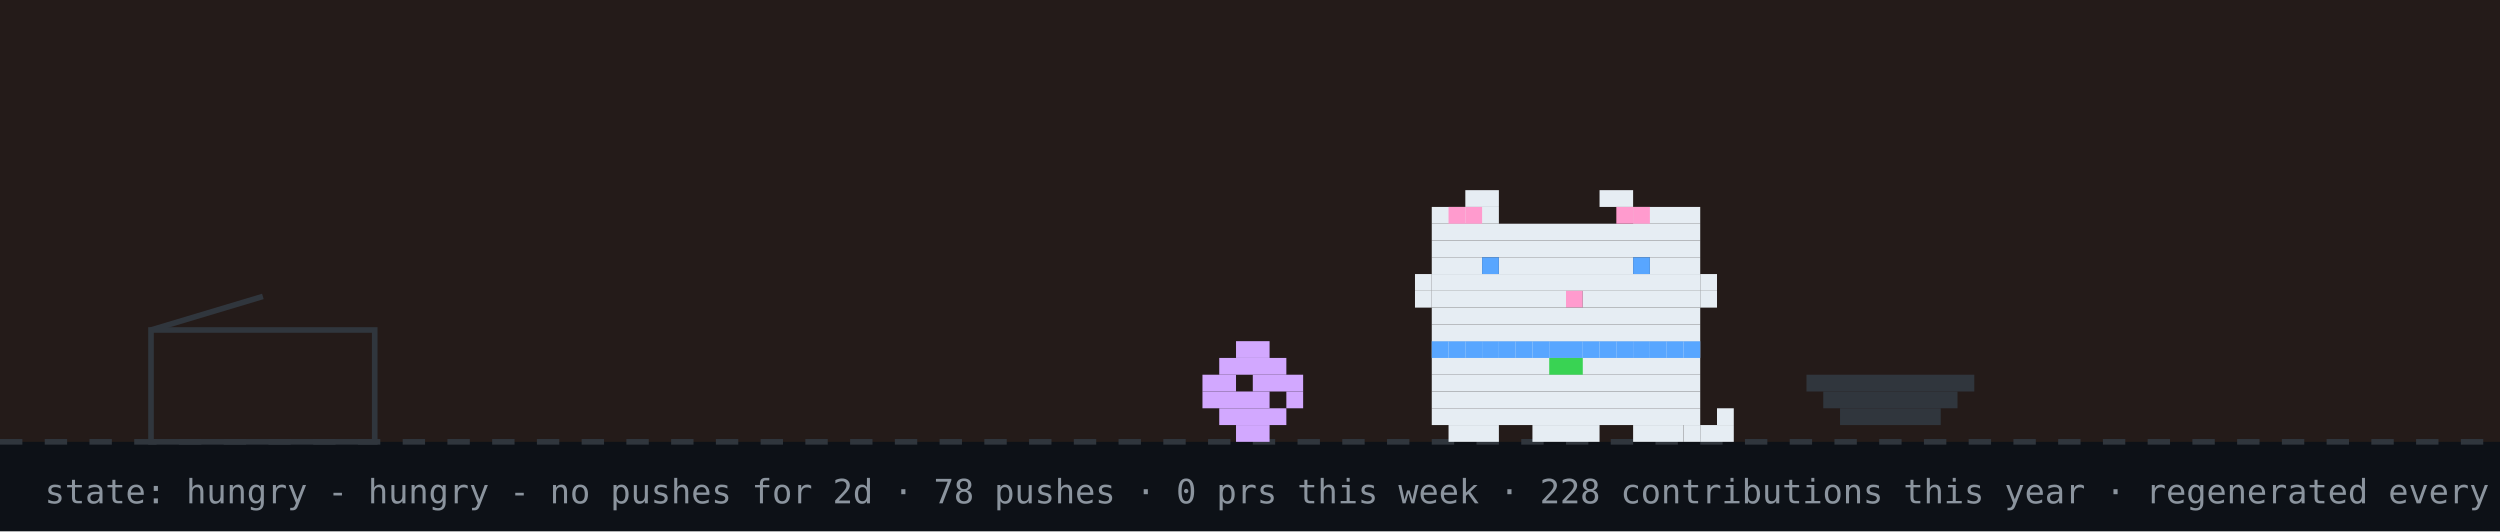
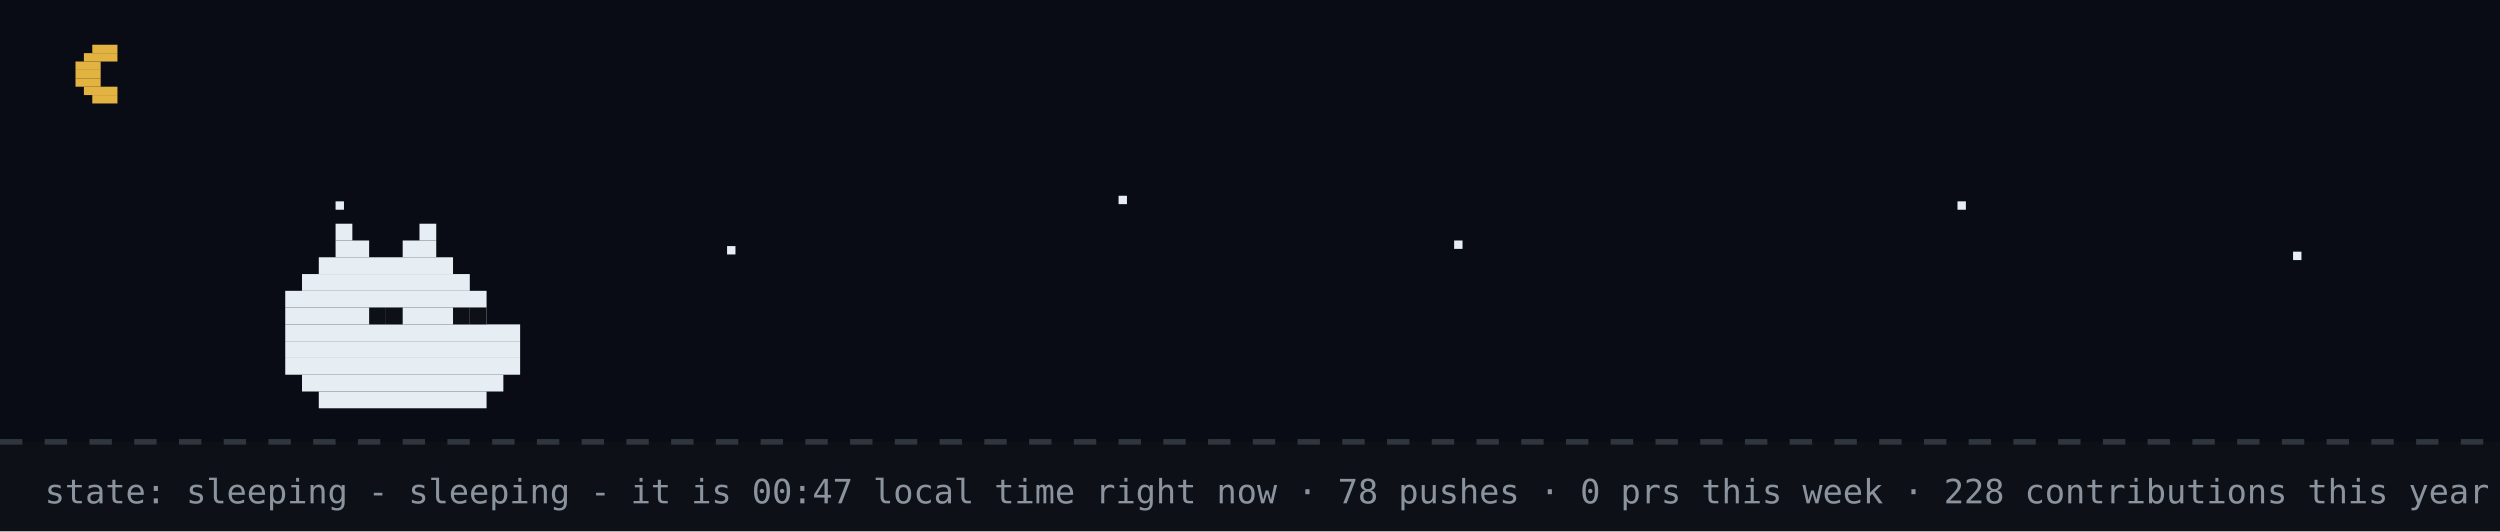
- <svg xmlns="http://www.w3.org/2000/svg" width="894" height="190" viewBox="0 0 894 190" role="img" aria-label="github pet: hungry">
+ <svg xmlns="http://www.w3.org/2000/svg" width="894" height="190" viewBox="0 0 894 190" role="img" aria-label="github pet: sleeping">
  <rect width="894" height="190" fill="#0d1117" />
-   <rect width="894" height="158" fill="#f77825" opacity="0.1" />
+   <rect width="894" height="158" fill="#02060f" opacity="0.4" />
+   <rect x="33" y="16" width="9" height="3" fill="#e3b341" />
+   <rect x="30" y="19" width="12" height="3" fill="#e3b341" />
+   <rect x="27" y="22" width="9" height="3" fill="#e3b341" />
+   <rect x="27" y="25" width="9" height="3" fill="#e3b341" />
+   <rect x="27" y="28" width="9" height="3" fill="#e3b341" />
+   <rect x="30" y="31" width="12" height="3" fill="#e3b341" />
+   <rect x="33" y="34" width="9" height="3" fill="#e3b341" />
+   <rect x="120" y="72" width="3" height="3" fill="#e6edf3">
+     <animate attributeName="opacity" values="1;0.2;1" dur="2.2s" begin="0s" repeatCount="indefinite" />
+   </rect>
+   <rect x="260" y="88" width="3" height="3" fill="#e6edf3">
+     <animate attributeName="opacity" values="1;0.2;1" dur="2.2s" begin="0.7s" repeatCount="indefinite" />
+   </rect>
+   <rect x="400" y="70" width="3" height="3" fill="#e6edf3">
+     <animate attributeName="opacity" values="1;0.2;1" dur="2.2s" begin="1.3s" repeatCount="indefinite" />
+   </rect>
+   <rect x="520" y="86" width="3" height="3" fill="#e6edf3">
+     <animate attributeName="opacity" values="1;0.2;1" dur="2.2s" begin="0.4s" repeatCount="indefinite" />
+   </rect>
+   <rect x="700" y="72" width="3" height="3" fill="#e6edf3">
+     <animate attributeName="opacity" values="1;0.2;1" dur="2.2s" begin="1.7s" repeatCount="indefinite" />
+   </rect>
+   <rect x="820" y="90" width="3" height="3" fill="#e6edf3">
+     <animate attributeName="opacity" values="1;0.2;1" dur="2.2s" begin="1s" repeatCount="indefinite" />
+   </rect>
  <line x1="0" y1="158" x2="894" y2="158" stroke="#30363d" stroke-width="2" stroke-dasharray="8 8" />
-   <rect x="54" y="118" width="80" height="40" fill="none" stroke="#30363d" stroke-width="2" />
-   <line x1="54" y1="118" x2="94" y2="106" stroke="#30363d" stroke-width="2" />
-   <g transform="translate(430,0)">
-     <g>
-       <animateTransform attributeName="transform" type="translate" values="0 0;0 0;52 -10;52 0;52 0;0 0" keyTimes="0;0.660;0.690;0.780;0.860;1" dur="32s" begin="0s" repeatCount="indefinite" />
-       <rect x="12" y="122" width="12" height="6" fill="#d2a8ff" />
-       <rect x="6" y="128" width="24" height="6" fill="#d2a8ff" />
-       <rect x="0" y="134" width="12" height="6" fill="#d2a8ff" />
-       <rect x="18" y="134" width="18" height="6" fill="#d2a8ff" />
-       <rect x="0" y="140" width="24" height="6" fill="#d2a8ff" />
-       <rect x="30" y="140" width="6" height="6" fill="#d2a8ff" />
-       <rect x="6" y="146" width="24" height="6" fill="#d2a8ff" />
-       <rect x="12" y="152" width="12" height="6" fill="#d2a8ff" />
-     </g>
-   </g>
-   <rect x="646" y="134" width="60" height="6" fill="#30363d" />
-   <rect x="652" y="140" width="48" height="6" fill="#30363d" />
-   <rect x="658" y="146" width="36" height="6" fill="#30363d" />
-   <g transform="translate(500,0)">
-     <rect x="12" y="122" width="96" height="6" fill="#e6edf3" />
-     <rect x="12" y="128" width="96" height="6" fill="#e6edf3" />
-     <rect x="12" y="134" width="96" height="6" fill="#e6edf3" />
-     <rect x="12" y="140" width="96" height="6" fill="#e6edf3" />
-     <rect x="12" y="146" width="96" height="6" fill="#e6edf3" />
-     <rect x="18" y="152" width="18" height="6" fill="#e6edf3" />
-     <rect x="48" y="152" width="24" height="6" fill="#e6edf3" />
-     <rect x="84" y="152" width="18" height="6" fill="#e6edf3" />
-     <rect x="12" y="122" width="6" height="6" fill="#58a6ff" />
-     <rect x="18" y="122" width="6" height="6" fill="#58a6ff" />
-     <rect x="24" y="122" width="6" height="6" fill="#58a6ff" />
-     <rect x="30" y="122" width="6" height="6" fill="#58a6ff" />
-     <rect x="36" y="122" width="6" height="6" fill="#58a6ff" />
-     <rect x="42" y="122" width="6" height="6" fill="#58a6ff" />
-     <rect x="48" y="122" width="6" height="6" fill="#58a6ff" />
-     <rect x="54" y="122" width="6" height="6" fill="#58a6ff" />
-     <rect x="60" y="122" width="6" height="6" fill="#58a6ff" />
-     <rect x="66" y="122" width="6" height="6" fill="#58a6ff" />
-     <rect x="72" y="122" width="6" height="6" fill="#58a6ff" />
-     <rect x="78" y="122" width="6" height="6" fill="#58a6ff" />
-     <rect x="84" y="122" width="6" height="6" fill="#58a6ff" />
-     <rect x="90" y="122" width="6" height="6" fill="#58a6ff" />
-     <rect x="96" y="122" width="6" height="6" fill="#58a6ff" />
-     <rect x="102" y="122" width="6" height="6" fill="#58a6ff" />
-     <rect x="54" y="128" width="6" height="6" fill="#39d353" />
-     <rect x="60" y="128" width="6" height="6" fill="#39d353" />
-     <g>
-       <animate attributeName="opacity" values="1;0;1" keyTimes="0;0.5;1" calcMode="discrete" dur="1.4s" repeatCount="indefinite" />
-       <rect x="102" y="152" width="6" height="6" fill="#e6edf3" />
-       <rect x="108" y="152" width="6" height="6" fill="#e6edf3" />
-       <rect x="114" y="152" width="6" height="6" fill="#e6edf3" />
-       <rect x="114" y="146" width="6" height="6" fill="#e6edf3" />
-     </g>
-     <g opacity="0">
-       <animate attributeName="opacity" values="0;1;0" keyTimes="0;0.5;1" calcMode="discrete" dur="1.4s" repeatCount="indefinite" />
-       <rect x="114" y="152" width="6" height="6" fill="#e6edf3" />
-       <rect x="114" y="146" width="6" height="6" fill="#e6edf3" />
-       <rect x="114" y="140" width="6" height="6" fill="#e6edf3" />
-       <rect x="108" y="140" width="6" height="6" fill="#e6edf3" />
-     </g>
-     <g>
-       <animateTransform attributeName="transform" type="translate" values="0 0;0 0;0 8;0 0;0 8;0 0;0 8;0 0;0 0" keyTimes="0.000;0.100;0.233;0.367;0.500;0.633;0.767;0.900;1.000" dur="6s" begin="0s" repeatCount="indefinite" />
-       <rect x="24" y="68" width="12" height="6" fill="#e6edf3" />
-       <rect x="72" y="68" width="12" height="6" fill="#e6edf3" />
-       <rect x="12" y="74" width="24" height="6" fill="#e6edf3" />
-       <rect x="84" y="74" width="24" height="6" fill="#e6edf3" />
-       <rect x="12" y="80" width="96" height="6" fill="#e6edf3" />
-       <rect x="12" y="86" width="96" height="6" fill="#e6edf3" />
-       <rect x="12" y="92" width="18" height="6" fill="#e6edf3" />
-       <rect x="36" y="92" width="48" height="6" fill="#e6edf3" />
-       <rect x="90" y="92" width="18" height="6" fill="#e6edf3" />
-       <rect x="12" y="98" width="96" height="6" fill="#e6edf3" />
-       <rect x="12" y="104" width="48" height="6" fill="#e6edf3" />
-       <rect x="60" y="104" width="6" height="6" fill="#ff9bce" />
-       <rect x="66" y="104" width="42" height="6" fill="#e6edf3" />
-       <rect x="12" y="110" width="96" height="6" fill="#e6edf3" />
-       <rect x="12" y="116" width="96" height="6" fill="#e6edf3" />
-       <rect x="18" y="74" width="6" height="6" fill="#ff9bce" />
-       <rect x="24" y="74" width="6" height="6" fill="#ff9bce" />
-       <rect x="78" y="74" width="6" height="6" fill="#ff9bce" />
-       <rect x="84" y="74" width="6" height="6" fill="#ff9bce" />
-       <rect x="6" y="98" width="6" height="6" fill="#e6edf3" />
-       <rect x="6" y="104" width="6" height="6" fill="#e6edf3" />
-       <rect x="108" y="98" width="6" height="6" fill="#e6edf3" />
-       <rect x="108" y="104" width="6" height="6" fill="#e6edf3" />
-       <g>
-         <animate attributeName="opacity" values="1;0;1" keyTimes="0;0.96;1" calcMode="discrete" dur="4.2s" repeatCount="indefinite" />
-         <rect x="30" y="92" width="6" height="6" fill="#58a6ff" />
-         <rect x="84" y="92" width="6" height="6" fill="#58a6ff" />
-       </g>
-       <g opacity="0">
-         <animate attributeName="opacity" values="0;1;0" keyTimes="0;0.96;1" calcMode="discrete" dur="4.2s" repeatCount="indefinite" />
-         <rect x="30" y="92" width="6" height="6" fill="#0d1117" />
-         <rect x="84" y="92" width="6" height="6" fill="#0d1117" />
-       </g>
-     </g>
-   </g>
-   <g opacity="0">
-     <animate attributeName="opacity" values="0;0;1;1;0;0" keyTimes="0;0.07;0.14;0.85;0.96;1" dur="7s" repeatCount="1" fill="freeze" />
-     <rect x="60" y="12" width="380" height="46" rx="10" fill="#30363d" />
-     <polygon points="110,58 130,58 118,74" fill="#30363d" />
-     <text x="76" y="31" font-family="monospace" font-size="13" fill="#e6edf3">good evening! welcome to shubham's corner</text>
-     <text x="76" y="48" font-family="monospace" font-size="12" fill="#8b949e">scroll down for projects + contact</text>
-     <polygon points="230,66 246,66 238,78" fill="#58a6ff">
-       <animateTransform attributeName="transform" type="translate" values="0 0;0 6;0 0" dur="0.8s" repeatCount="indefinite" />
-     </polygon>
-   </g>
-   <g opacity="0">
-     <animate attributeName="opacity" values="0;0;1;1;0;0" keyTimes="0;0.000;0.040;0.183;0.223;1" dur="18s" begin="5s" repeatCount="indefinite" />
-     <rect x="711.6" y="14" width="166.4" height="30" rx="9" fill="#30363d" />
-     <polygon points="737.6,44 755.6,44 744.6,54" fill="#30363d" />
-     <text x="722.6" y="33" font-family="monospace" font-size="12" fill="#e6edf3">hacking on YourTomo</text>
-   </g>
-   <g opacity="0">
-     <animate attributeName="opacity" values="0;0;1;1;0;0" keyTimes="0;0.250;0.290;0.433;0.473;1" dur="18s" begin="5s" repeatCount="indefinite" />
-     <rect x="711.6" y="14" width="166.4" height="30" rx="9" fill="#30363d" />
-     <polygon points="737.6,44 755.6,44 744.6,54" fill="#30363d" />
-     <text x="722.6" y="33" font-family="monospace" font-size="12" fill="#e6edf3">featured projects ↓</text>
-   </g>
-   <g opacity="0">
-     <animate attributeName="opacity" values="0;0;1;1;0;0" keyTimes="0;0.500;0.540;0.683;0.723;1" dur="18s" begin="5s" repeatCount="indefinite" />
-     <rect x="696.4" y="14" width="181.6" height="30" rx="9" fill="#30363d" />
-     <polygon points="722.4,44 740.4,44 729.4,54" fill="#30363d" />
-     <text x="707.4" y="33" font-family="monospace" font-size="12" fill="#e6edf3">live stats + graphs ↓</text>
-   </g>
-   <g opacity="0">
-     <animate attributeName="opacity" values="0;0;1;1;0;0" keyTimes="0;0.750;0.790;0.933;0.973;1" dur="18s" begin="5s" repeatCount="indefinite" />
-     <rect x="650.8" y="14" width="227.2" height="30" rx="9" fill="#30363d" />
-     <polygon points="676.8,44 694.8,44 683.8,54" fill="#30363d" />
-     <text x="661.8" y="33" font-family="monospace" font-size="12" fill="#e6edf3">say hi: prsdx.dev@gmail.com</text>
-   </g>
-   <text x="16" y="180" font-family="monospace" font-size="12" fill="#8b949e">state: hungry - hungry - no pushes for 2d · 78 pushes · 0 prs this week · 228 contributions this year · regenerated every 6h · github-pet by prsdx</text>
+   <rect x="120" y="80" width="6" height="6" fill="#e6edf3" />
+   <rect x="150" y="80" width="6" height="6" fill="#e6edf3" />
+   <rect x="120" y="86" width="12" height="6" fill="#e6edf3" />
+   <rect x="144" y="86" width="12" height="6" fill="#e6edf3" />
+   <rect x="114" y="92" width="48" height="6" fill="#e6edf3" />
+   <rect x="108" y="98" width="60" height="6" fill="#e6edf3" />
+   <rect x="102" y="104" width="72" height="6" fill="#e6edf3" />
+   <rect x="102" y="110" width="72" height="6" fill="#e6edf3" />
+   <rect x="102" y="116" width="84" height="6" fill="#e6edf3" />
+   <rect x="102" y="122" width="84" height="6" fill="#e6edf3" />
+   <rect x="102" y="128" width="84" height="6" fill="#e6edf3" />
+   <rect x="108" y="134" width="72" height="6" fill="#e6edf3" />
+   <rect x="114" y="140" width="60" height="6" fill="#e6edf3" />
+   <rect x="132" y="110" width="6" height="6" fill="#0d1117" />
+   <rect x="138" y="110" width="6" height="6" fill="#0d1117" />
+   <rect x="162" y="110" width="6" height="6" fill="#0d1117" />
+   <rect x="168" y="110" width="6" height="6" fill="#0d1117" />
+   <text x="170" y="80" font-family="monospace" font-size="12" fill="#58a6ff" opacity="0">z<animateTransform attributeName="transform" type="translate" values="0 0;8 -26" dur="3s" begin="0s" repeatCount="indefinite" />
+     <animate attributeName="opacity" values="0;1;1;0" keyTimes="0;0.25;0.75;1" dur="3s" begin="0s" repeatCount="indefinite" />
+   </text>
+   <text x="184" y="80" font-family="monospace" font-size="15" fill="#58a6ff" opacity="0">z<animateTransform attributeName="transform" type="translate" values="0 0;8 -26" dur="3s" begin="1s" repeatCount="indefinite" />
+     <animate attributeName="opacity" values="0;1;1;0" keyTimes="0;0.25;0.75;1" dur="3s" begin="1s" repeatCount="indefinite" />
+   </text>
+   <text x="200" y="80" font-family="monospace" font-size="18" fill="#58a6ff" opacity="0">z<animateTransform attributeName="transform" type="translate" values="0 0;8 -26" dur="3s" begin="2s" repeatCount="indefinite" />
+     <animate attributeName="opacity" values="0;1;1;0" keyTimes="0;0.25;0.75;1" dur="3s" begin="2s" repeatCount="indefinite" />
+   </text>
+   <text x="16" y="180" font-family="monospace" font-size="12" fill="#8b949e">state: sleeping - sleeping - it is 00:47 local time right now · 78 pushes · 0 prs this week · 228 contributions this year · regenerated every 6h · github-pet by prsdx</text>
</svg>
